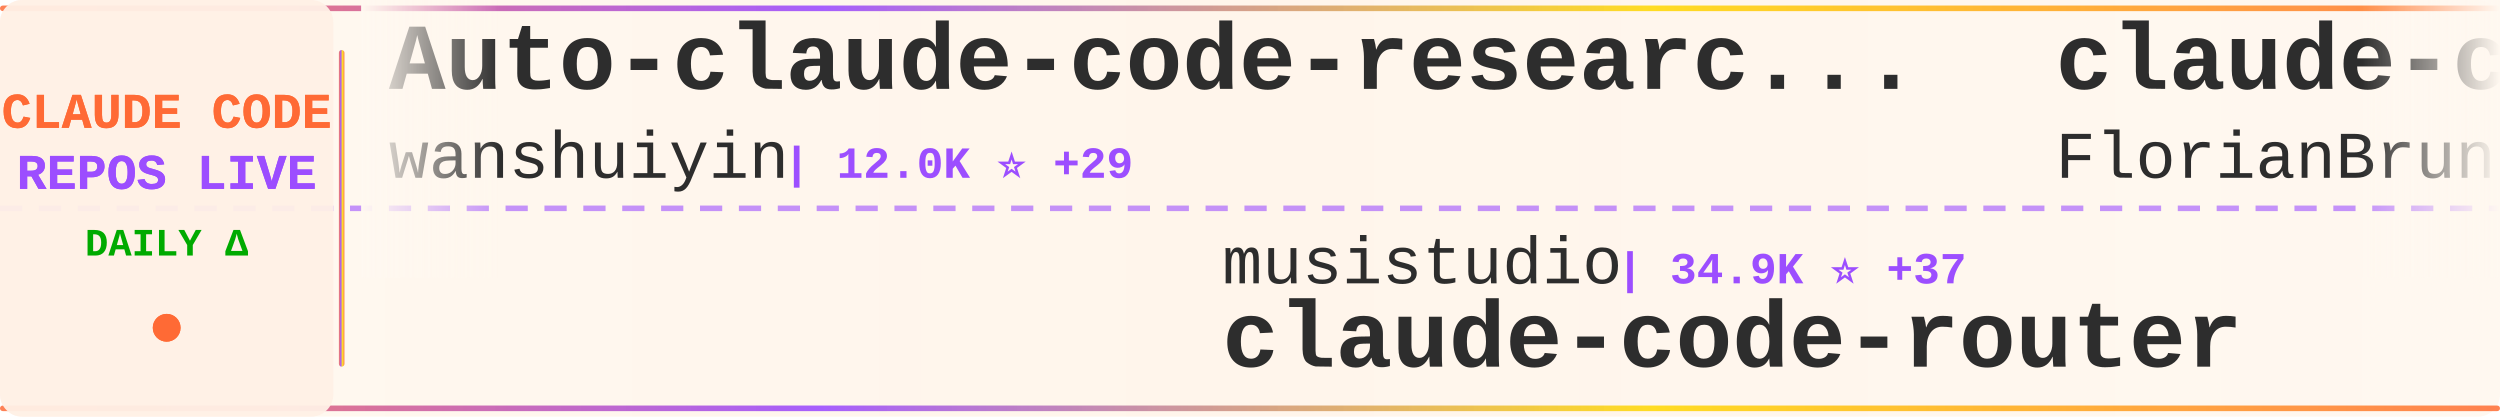
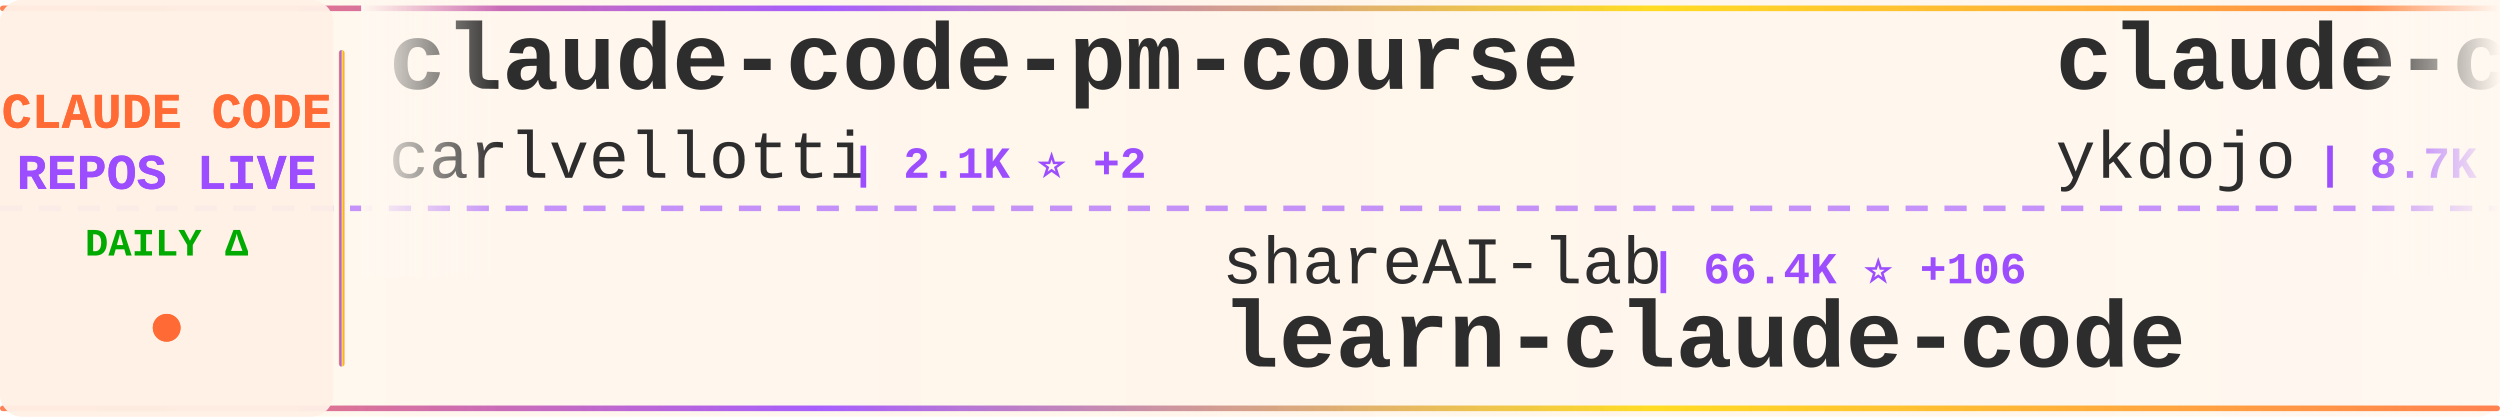
<svg xmlns="http://www.w3.org/2000/svg" width="900" height="150">
  <defs>
    <linearGradient id="tickerBg" x1="0%" y1="0%" x2="100%" y2="0%">
      <stop offset="0%" style="stop-color:#fff8f0;stop-opacity:0.98" />
      <stop offset="50%" style="stop-color:#fff5eb;stop-opacity:1" />
      <stop offset="100%" style="stop-color:#fff8f0;stop-opacity:0.98" />
    </linearGradient>
    <linearGradient id="borderGrad" x1="0%" y1="0%" x2="100%" y2="0%">
      <stop offset="0%" style="stop-color:#FF6B35;stop-opacity:0.85">
        <animate attributeName="stop-opacity" values="0.85;1;0.85" dur="2s" repeatCount="indefinite" />
      </stop>
      <stop offset="33%" style="stop-color:#9C4EFF;stop-opacity:0.9">
        <animate attributeName="stop-opacity" values="0.9;1;0.9" dur="2.2s" repeatCount="indefinite" />
      </stop>
      <stop offset="66%" style="stop-color:#FFD700;stop-opacity:0.85">
        <animate attributeName="stop-opacity" values="0.85;1;0.85" dur="1.8s" repeatCount="indefinite" />
      </stop>
      <stop offset="100%" style="stop-color:#FF6B35;stop-opacity:0.85">
        <animate attributeName="stop-opacity" values="0.85;1;0.85" dur="2s" repeatCount="indefinite" />
      </stop>
    </linearGradient>
    <filter id="textGlow">
      <feGaussianBlur stdDeviation="0.15" result="coloredBlur" />
      <feMerge>
        <feMergeNode in="coloredBlur" />
        <feMergeNode in="SourceGraphic" />
      </feMerge>
    </filter>
    <filter id="metricGlow">
      <feGaussianBlur stdDeviation="0.2" result="coloredBlur" />
      <feMerge>
        <feMergeNode in="coloredBlur" />
        <feMergeNode in="SourceGraphic" />
      </feMerge>
    </filter>
    <linearGradient id="leftFade" x1="0%" y1="0%" x2="100%" y2="0%">
      <stop offset="0%" style="stop-color:#fff8f0;stop-opacity:1" />
      <stop offset="100%" style="stop-color:#fff8f0;stop-opacity:0" />
    </linearGradient>
    <linearGradient id="rightFade" x1="0%" y1="0%" x2="100%" y2="0%">
      <stop offset="0%" style="stop-color:#fff8f0;stop-opacity:0" />
      <stop offset="100%" style="stop-color:#fff8f0;stop-opacity:1" />
    </linearGradient>
  </defs>
  <rect width="900" height="150" fill="url(#tickerBg)" rx="8" />
  <rect x="0" y="2" width="900" height="2" fill="url(#borderGrad)" rx="1" />
  <rect x="0" y="146" width="900" height="2" fill="url(#borderGrad)" rx="1" />
  <line x1="0" y1="75" x2="900" y2="75" stroke="#9C4EFF" stroke-width="2" stroke-dasharray="8 6" opacity="0.6" />
  <rect x="0" y="0" width="120" height="150" fill="#fff0e6" opacity="0.95" rx="8" />
  <text x="60" y="46" font-family="'Courier New', monospace" font-size="18" font-weight="bold" fill="#FF6B35" text-anchor="middle" filter="url(#textGlow)">
    CLAUDE CODE
  </text>
  <text x="60" y="68" font-family="'Courier New', monospace" font-size="18" font-weight="bold" fill="#9C4EFF" text-anchor="middle" filter="url(#textGlow)">
    REPOS LIVE
  </text>
  <text x="60" y="92" font-family="'Courier New', monospace" font-size="14" font-weight="bold" fill="#00aa00" text-anchor="middle">
    DAILY Δ
  </text>
  <circle cx="60" cy="118" r="5" fill="#FF6B35" filter="url(#metricGlow)">
    <animate attributeName="r" values="4;6;4" dur="1.5s" repeatCount="indefinite" />
    <animate attributeName="opacity" values="0.6;1;0.6" dur="1.5s" repeatCount="indefinite" />
  </circle>
  <rect x="122" y="18" width="2" height="114" fill="url(#borderGrad)" rx="1" />
  <clipPath id="tickerClip">
    <rect x="130" y="0" width="770" height="150" />
  </clipPath>
  <g clip-path="url(#tickerClip)">
    <g id="tickerItems">
      <animateTransform attributeName="transform" attributeType="XML" type="translate" from="0 0" to="-3000 0" dur="54s" repeatCount="indefinite" />
      <g transform="translate(0, 0)">
-         <text x="140" y="32" font-family="'Courier New', monospace" font-size="34" font-weight="bold" fill="#2d2d2d">Auto-claude-code-researc...</text>
-         <text x="140" y="64" font-family="'Courier New', monospace" font-size="24" font-weight="normal" fill="#2d2d2d" opacity="1.0">wanshuiyin</text>
-         <text x="282" y="64" font-family="'Courier New', monospace" font-size="16" font-weight="bold" fill="#9C4EFF"> | 12.0K ⭐ +29</text>
+         <text x="140" y="32" font-family="'Courier New', monospace" font-size="34" font-weight="bold" fill="#2d2d2d">claude-code-pm-course</text>
+         <text x="140" y="64" font-family="'Courier New', monospace" font-size="24" font-weight="normal" fill="#2d2d2d" opacity="1.0">carlvellotti</text>
+         <text x="306" y="64" font-family="'Courier New', monospace" font-size="16" font-weight="bold" fill="#9C4EFF"> | 2.1K ⭐ +2</text>
      </g>
      <g transform="translate(300, 0)">
-         <text x="140" y="102" font-family="'Courier New', monospace" font-size="24" font-weight="normal" fill="#2d2d2d" opacity="1.0">musistudio</text>
-         <text x="282" y="102" font-family="'Courier New', monospace" font-size="16" font-weight="bold" fill="#9C4EFF"> | 34.9K ⭐ +37</text>
-         <text x="140" y="132" font-family="'Courier New', monospace" font-size="34" font-weight="bold" fill="#2d2d2d">claude-code-router</text>
+         <text x="140" y="102" font-family="'Courier New', monospace" font-size="24" font-weight="normal" fill="#2d2d2d" opacity="1.0">shareAI-lab</text>
+         <text x="294" y="102" font-family="'Courier New', monospace" font-size="16" font-weight="bold" fill="#9C4EFF"> | 66.4K ⭐ +106</text>
+         <text x="140" y="132" font-family="'Courier New', monospace" font-size="34" font-weight="bold" fill="#2d2d2d">learn-claude-code</text>
      </g>
      <g transform="translate(600, 0)">
-         <text x="140" y="32" font-family="'Courier New', monospace" font-size="34" font-weight="bold" fill="#2d2d2d">claude-code-ultimate-gui...</text>
-         <text x="140" y="64" font-family="'Courier New', monospace" font-size="24" font-weight="normal" fill="#2d2d2d" opacity="1.0">FlorianBruniaux</text>
-         <text x="342" y="64" font-family="'Courier New', monospace" font-size="16" font-weight="bold" fill="#9C4EFF"> | 5.0K ⭐ +25</text>
+         <text x="140" y="32" font-family="'Courier New', monospace" font-size="34" font-weight="bold" fill="#2d2d2d">claude-code-tips</text>
+         <text x="140" y="64" font-family="'Courier New', monospace" font-size="24" font-weight="normal" fill="#2d2d2d" opacity="1.0">ykdojo</text>
+         <text x="234" y="64" font-family="'Courier New', monospace" font-size="16" font-weight="bold" fill="#9C4EFF"> | 8.7K ⭐ +8</text>
      </g>
      <g transform="translate(900, 0)">
-         <text x="140" y="102" font-family="'Courier New', monospace" font-size="24" font-weight="normal" fill="#2d2d2d" opacity="1.0">anthropics</text>
-         <text x="282" y="102" font-family="'Courier New', monospace" font-size="16" font-weight="bold" fill="#9C4EFF"> | 871 ⭐ +1</text>
-         <text x="140" y="132" font-family="'Courier New', monospace" font-size="34" font-weight="bold" fill="#2d2d2d">claude-code-base-action</text>
+         <text x="140" y="102" font-family="'Courier New', monospace" font-size="24" font-weight="normal" fill="#2d2d2d" opacity="1.0">diet103</text>
+         <text x="246" y="102" font-family="'Courier New', monospace" font-size="16" font-weight="bold" fill="#9C4EFF"> | 9.7K ⭐ +2</text>
+         <text x="140" y="132" font-family="'Courier New', monospace" font-size="34" font-weight="bold" fill="#2d2d2d">claude-code-infrastructu...</text>
      </g>
      <g transform="translate(1200, 0)">
-         <text x="140" y="32" font-family="'Courier New', monospace" font-size="34" font-weight="bold" fill="#2d2d2d">claude-code</text>
-         <text x="140" y="64" font-family="'Courier New', monospace" font-size="24" font-weight="normal" fill="#2d2d2d" opacity="1.0">VineeTagarwaL-code</text>
-         <text x="378" y="64" font-family="'Courier New', monospace" font-size="16" font-weight="bold" fill="#9C4EFF"> | 276 ⭐</text>
+         <text x="140" y="32" font-family="'Courier New', monospace" font-size="34" font-weight="bold" fill="#2d2d2d">claude-code-best-practic...</text>
+         <text x="140" y="64" font-family="'Courier New', monospace" font-size="24" font-weight="normal" fill="#2d2d2d" opacity="1.0">shanraisshan</text>
+         <text x="306" y="64" font-family="'Courier New', monospace" font-size="16" font-weight="bold" fill="#9C4EFF"> | 57.6K ⭐ +79</text>
      </g>
      <g transform="translate(1500, 0)">
+         <text x="140" y="102" font-family="'Courier New', monospace" font-size="24" font-weight="normal" fill="#2d2d2d" opacity="1.0">router-for-me</text>
+         <text x="318" y="102" font-family="'Courier New', monospace" font-size="16" font-weight="bold" fill="#9C4EFF"> | 37.4K ⭐ +94</text>
+         <text x="140" y="132" font-family="'Courier New', monospace" font-size="34" font-weight="bold" fill="#2d2d2d">CLIProxyAPI</text>
+       </g>
+       <g transform="translate(1800, 0)">
+         <text x="140" y="32" font-family="'Courier New', monospace" font-size="34" font-weight="bold" fill="#2d2d2d">claude-code-from-scratch</text>
+         <text x="140" y="64" font-family="'Courier New', monospace" font-size="24" font-weight="normal" fill="#2d2d2d" opacity="1.0">Windy3f3f3f3f</text>
+         <text x="318" y="64" font-family="'Courier New', monospace" font-size="16" font-weight="bold" fill="#9C4EFF"> | 1.4K ⭐ +7</text>
+       </g>
+       <g transform="translate(2100, 0)">
        <text x="140" y="102" font-family="'Courier New', monospace" font-size="24" font-weight="normal" fill="#2d2d2d" opacity="1.0">jeremylongshore</text>
-         <text x="342" y="102" font-family="'Courier New', monospace" font-size="16" font-weight="bold" fill="#9C4EFF"> | 2.4K ⭐ +8</text>
+         <text x="342" y="102" font-family="'Courier New', monospace" font-size="16" font-weight="bold" fill="#9C4EFF"> | 2.4K ⭐ +7</text>
        <text x="140" y="132" font-family="'Courier New', monospace" font-size="34" font-weight="bold" fill="#2d2d2d">claude-code-plugins-plus...</text>
      </g>
-       <g transform="translate(1800, 0)">
-         <text x="140" y="32" font-family="'Courier New', monospace" font-size="34" font-weight="bold" fill="#2d2d2d">Open-ClaudeCode</text>
-         <text x="140" y="64" font-family="'Courier New', monospace" font-size="24" font-weight="normal" fill="#2d2d2d" opacity="1.0">LING71671</text>
-         <text x="270" y="64" font-family="'Courier New', monospace" font-size="16" font-weight="bold" fill="#9C4EFF"> | 883 ⭐ +4</text>
-       </g>
-       <g transform="translate(2100, 0)">
-         <text x="140" y="102" font-family="'Courier New', monospace" font-size="24" font-weight="normal" fill="#2d2d2d" opacity="1.0">Cranot</text>
-         <text x="234" y="102" font-family="'Courier New', monospace" font-size="16" font-weight="bold" fill="#9C4EFF"> | 2.8K ⭐ +2</text>
-         <text x="140" y="132" font-family="'Courier New', monospace" font-size="34" font-weight="bold" fill="#2d2d2d">claude-code-guide</text>
-       </g>
      <g transform="translate(2400, 0)">
-         <text x="140" y="32" font-family="'Courier New', monospace" font-size="34" font-weight="bold" fill="#2d2d2d">claude-code-action</text>
-         <text x="140" y="64" font-family="'Courier New', monospace" font-size="24" font-weight="normal" fill="#2d2d2d" opacity="1.0">anthropics</text>
-         <text x="282" y="64" font-family="'Courier New', monospace" font-size="16" font-weight="bold" fill="#9C4EFF"> | 8.0K ⭐ +18</text>
+         <text x="140" y="32" font-family="'Courier New', monospace" font-size="34" font-weight="bold" fill="#2d2d2d">Claude-Code</text>
+         <text x="140" y="64" font-family="'Courier New', monospace" font-size="24" font-weight="normal" fill="#2d2d2d" opacity="1.0">pengchengneo</text>
+         <text x="306" y="64" font-family="'Courier New', monospace" font-size="16" font-weight="bold" fill="#9C4EFF"> | 1.5K ⭐ +1</text>
      </g>
      <g transform="translate(2700, 0)">
-         <text x="140" y="102" font-family="'Courier New', monospace" font-size="24" font-weight="normal" fill="#2d2d2d" opacity="1.0">anthropics</text>
-         <text x="282" y="102" font-family="'Courier New', monospace" font-size="16" font-weight="bold" fill="#9C4EFF"> | 5.2K ⭐ +7</text>
-         <text x="140" y="132" font-family="'Courier New', monospace" font-size="34" font-weight="bold" fill="#2d2d2d">claude-code-security-rev...</text>
+         <text x="140" y="102" font-family="'Courier New', monospace" font-size="24" font-weight="normal" fill="#2d2d2d" opacity="1.0">KPR111</text>
+         <text x="234" y="102" font-family="'Courier New', monospace" font-size="16" font-weight="bold" fill="#9C4EFF"> | 18 ⭐</text>
+         <text x="140" y="132" font-family="'Courier New', monospace" font-size="34" font-weight="bold" fill="#2d2d2d">Claude-Code</text>
      </g>
      <g transform="translate(3000, 0)">
-         <text x="140" y="32" font-family="'Courier New', monospace" font-size="34" font-weight="bold" fill="#2d2d2d">Auto-claude-code-researc...</text>
-         <text x="140" y="64" font-family="'Courier New', monospace" font-size="24" font-weight="normal" fill="#2d2d2d" opacity="1.0">wanshuiyin</text>
-         <text x="282" y="64" font-family="'Courier New', monospace" font-size="16" font-weight="bold" fill="#9C4EFF"> | 12.0K ⭐ +29</text>
+         <text x="140" y="32" font-family="'Courier New', monospace" font-size="34" font-weight="bold" fill="#2d2d2d">claude-code-pm-course</text>
+         <text x="140" y="64" font-family="'Courier New', monospace" font-size="24" font-weight="normal" fill="#2d2d2d" opacity="1.0">carlvellotti</text>
+         <text x="306" y="64" font-family="'Courier New', monospace" font-size="16" font-weight="bold" fill="#9C4EFF"> | 2.1K ⭐ +2</text>
      </g>
      <g transform="translate(3300, 0)">
-         <text x="140" y="102" font-family="'Courier New', monospace" font-size="24" font-weight="normal" fill="#2d2d2d" opacity="1.0">musistudio</text>
-         <text x="282" y="102" font-family="'Courier New', monospace" font-size="16" font-weight="bold" fill="#9C4EFF"> | 34.9K ⭐ +37</text>
-         <text x="140" y="132" font-family="'Courier New', monospace" font-size="34" font-weight="bold" fill="#2d2d2d">claude-code-router</text>
+         <text x="140" y="102" font-family="'Courier New', monospace" font-size="24" font-weight="normal" fill="#2d2d2d" opacity="1.0">shareAI-lab</text>
+         <text x="294" y="102" font-family="'Courier New', monospace" font-size="16" font-weight="bold" fill="#9C4EFF"> | 66.4K ⭐ +106</text>
+         <text x="140" y="132" font-family="'Courier New', monospace" font-size="34" font-weight="bold" fill="#2d2d2d">learn-claude-code</text>
      </g>
      <g transform="translate(3600, 0)">
-         <text x="140" y="32" font-family="'Courier New', monospace" font-size="34" font-weight="bold" fill="#2d2d2d">claude-code-ultimate-gui...</text>
-         <text x="140" y="64" font-family="'Courier New', monospace" font-size="24" font-weight="normal" fill="#2d2d2d" opacity="1.0">FlorianBruniaux</text>
-         <text x="342" y="64" font-family="'Courier New', monospace" font-size="16" font-weight="bold" fill="#9C4EFF"> | 5.0K ⭐ +25</text>
+         <text x="140" y="32" font-family="'Courier New', monospace" font-size="34" font-weight="bold" fill="#2d2d2d">claude-code-tips</text>
+         <text x="140" y="64" font-family="'Courier New', monospace" font-size="24" font-weight="normal" fill="#2d2d2d" opacity="1.0">ykdojo</text>
+         <text x="234" y="64" font-family="'Courier New', monospace" font-size="16" font-weight="bold" fill="#9C4EFF"> | 8.7K ⭐ +8</text>
      </g>
      <g transform="translate(3900, 0)">
-         <text x="140" y="102" font-family="'Courier New', monospace" font-size="24" font-weight="normal" fill="#2d2d2d" opacity="1.0">anthropics</text>
-         <text x="282" y="102" font-family="'Courier New', monospace" font-size="16" font-weight="bold" fill="#9C4EFF"> | 871 ⭐ +1</text>
-         <text x="140" y="132" font-family="'Courier New', monospace" font-size="34" font-weight="bold" fill="#2d2d2d">claude-code-base-action</text>
+         <text x="140" y="102" font-family="'Courier New', monospace" font-size="24" font-weight="normal" fill="#2d2d2d" opacity="1.0">diet103</text>
+         <text x="246" y="102" font-family="'Courier New', monospace" font-size="16" font-weight="bold" fill="#9C4EFF"> | 9.7K ⭐ +2</text>
+         <text x="140" y="132" font-family="'Courier New', monospace" font-size="34" font-weight="bold" fill="#2d2d2d">claude-code-infrastructu...</text>
      </g>
    </g>
  </g>
  <rect x="130" y="0" width="50" height="100" fill="url(#leftFade)" />
  <rect x="850" y="0" width="50" height="100" fill="url(#rightFade)" />
</svg>
